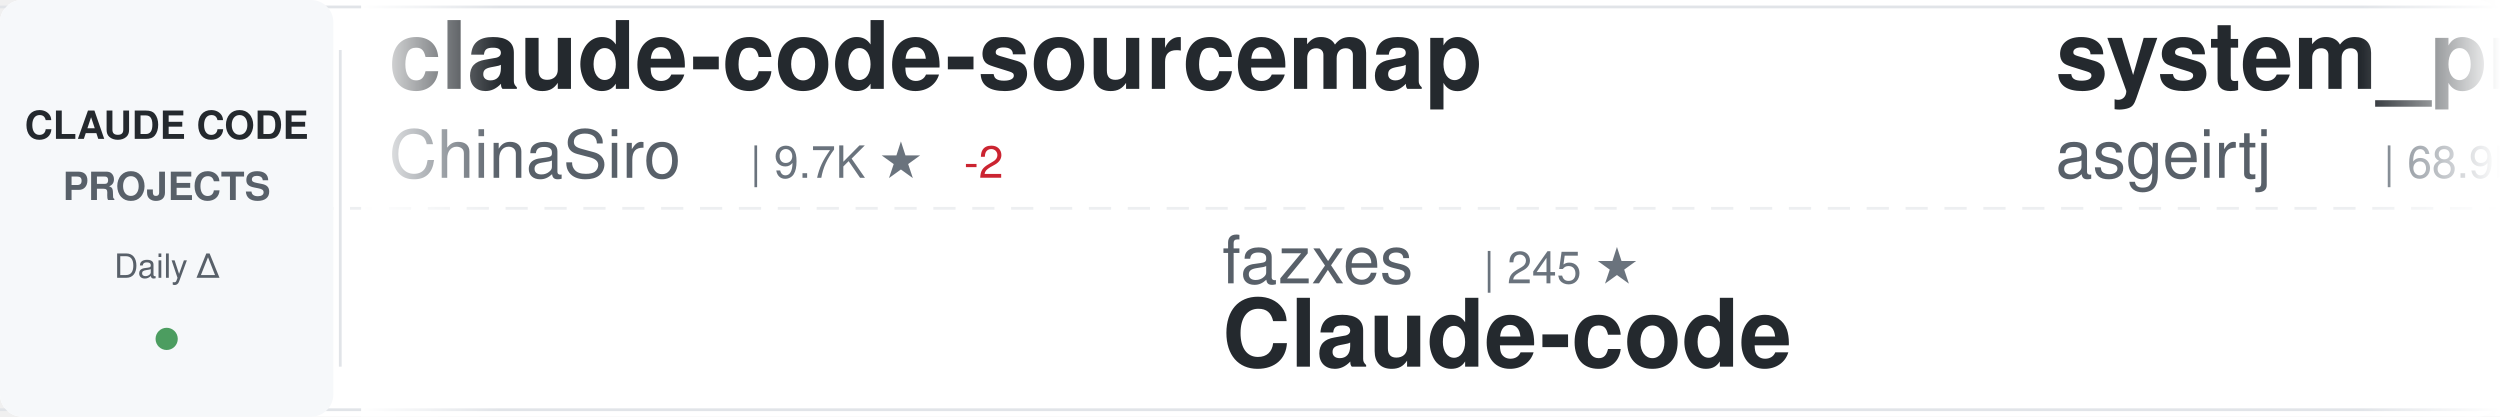
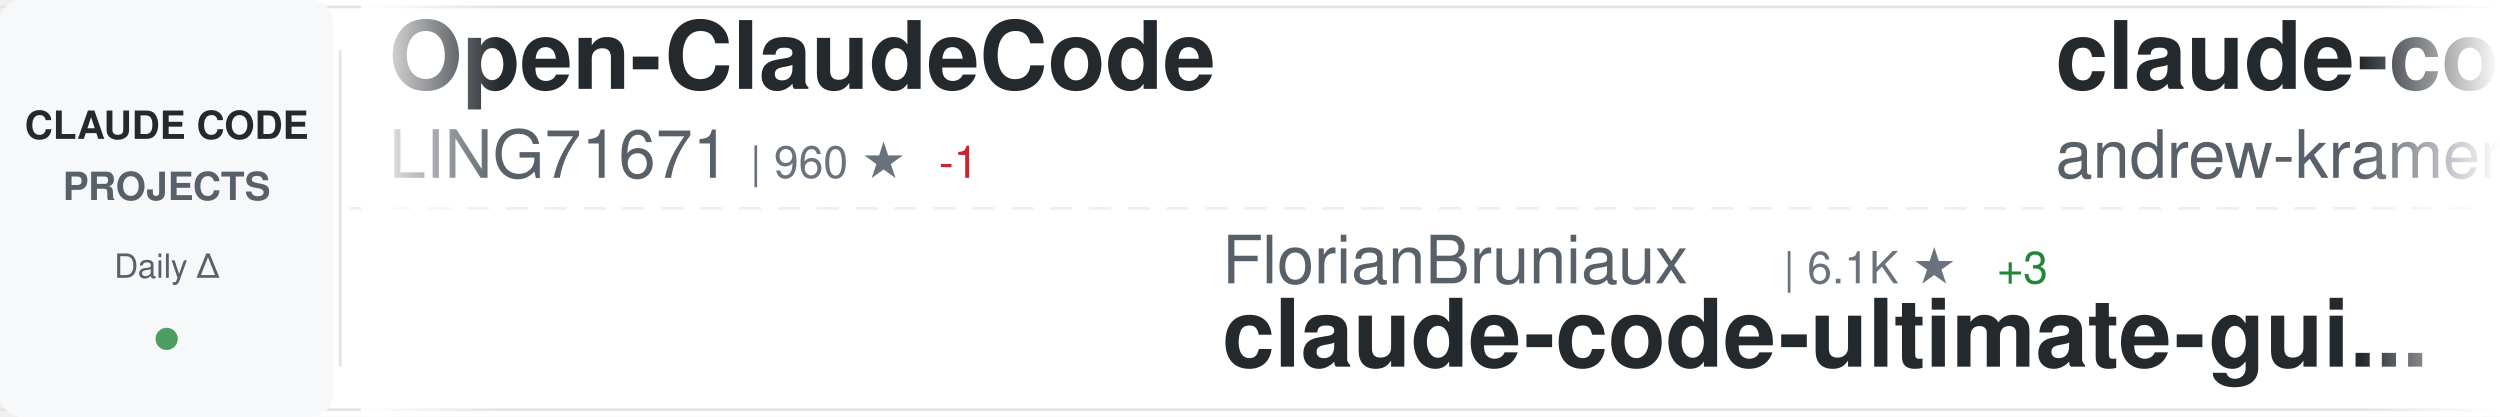
<svg xmlns="http://www.w3.org/2000/svg" width="900" height="150">
  <defs>
    <linearGradient id="awesomeLeftFade" x1="0%" y1="0%" x2="100%" y2="0%">
      <stop offset="0%" style="stop-color:#ffffff;stop-opacity:1" />
      <stop offset="100%" style="stop-color:#ffffff;stop-opacity:0" />
    </linearGradient>
    <linearGradient id="awesomeRightFade" x1="0%" y1="0%" x2="100%" y2="0%">
      <stop offset="0%" style="stop-color:#ffffff;stop-opacity:0" />
      <stop offset="100%" style="stop-color:#ffffff;stop-opacity:1" />
    </linearGradient>
  </defs>
  <rect width="900" height="150" fill="#ffffff" rx="8" />
  <rect x="0" y="2" width="900" height="1" fill="#e1e4e8" />
  <rect x="0" y="147" width="900" height="1" fill="#e1e4e8" />
  <line x1="0" y1="75" x2="900" y2="75" stroke="#e1e4e8" stroke-width="1" stroke-dasharray="8 6" opacity="0.6" />
  <rect x="0" y="0" width="120" height="150" fill="#f6f8fa" rx="8" />
  <text x="60" y="50" font-family="-apple-system, BlinkMacSystemFont, 'Segoe UI', Helvetica, Arial, sans-serif" font-size="14" font-weight="600" fill="#24292e" text-anchor="middle">CLAUDE CODE</text>
  <text x="60" y="72" font-family="-apple-system, BlinkMacSystemFont, 'Segoe UI', Helvetica, Arial, sans-serif" font-size="14" font-weight="600" fill="#586069" text-anchor="middle">PROJECTS</text>
  <text x="60" y="100" font-family="-apple-system, BlinkMacSystemFont, 'Segoe UI', Helvetica, Arial, sans-serif" font-size="12" font-weight="500" fill="#586069" text-anchor="middle">Daily Δ</text>
  <circle cx="60" cy="122" r="4" fill="#22863a" opacity="0.8" />
  <rect x="122" y="18" width="1" height="114" fill="#e1e4e8" />
  <clipPath id="awesomeTickerClip">
    <rect x="130" y="0" width="770" height="150" />
  </clipPath>
  <g clip-path="url(#awesomeTickerClip)">
    <g id="awesomeTickerItems">
      <animateTransform attributeName="transform" attributeType="XML" type="translate" from="0 0" to="-3000 0" dur="54s" repeatCount="indefinite" />
      <g transform="translate(0, 0)">
-         <text x="140" y="32" font-family="-apple-system, BlinkMacSystemFont, 'Segoe UI', Helvetica, Arial, sans-serif" font-size="34" font-weight="600" fill="#24292e">claude-code-sourcemap</text>
-         <text x="140" y="64" font-family="-apple-system, BlinkMacSystemFont, 'Segoe UI', Helvetica, Arial, sans-serif" font-size="24" font-weight="400" fill="#586069">ChinaSiro</text>
-         <text x="270" y="64" font-family="-apple-system, BlinkMacSystemFont, 'Segoe UI', Helvetica, Arial, sans-serif" font-size="16" font-weight="500" fill="#6a737d">| 9.7K ★</text>
-         <text x="347" y="64" font-family="-apple-system, BlinkMacSystemFont, 'Segoe UI', Helvetica, Arial, sans-serif" font-size="16" font-weight="500" fill="#cb2431"> -2</text>
+         <text x="140" y="32" font-family="-apple-system, BlinkMacSystemFont, 'Segoe UI', Helvetica, Arial, sans-serif" font-size="34" font-weight="600" fill="#24292e">Open-ClaudeCode</text>
+         <text x="140" y="64" font-family="-apple-system, BlinkMacSystemFont, 'Segoe UI', Helvetica, Arial, sans-serif" font-size="24" font-weight="400" fill="#586069">LING71671</text>
+         <text x="270" y="64" font-family="-apple-system, BlinkMacSystemFont, 'Segoe UI', Helvetica, Arial, sans-serif" font-size="16" font-weight="500" fill="#6a737d">| 960 ★</text>
+         <text x="338" y="64" font-family="-apple-system, BlinkMacSystemFont, 'Segoe UI', Helvetica, Arial, sans-serif" font-size="16" font-weight="500" fill="#cb2431"> -1</text>
      </g>
      <g transform="translate(300, 0)">
-         <text x="140" y="102" font-family="-apple-system, BlinkMacSystemFont, 'Segoe UI', Helvetica, Arial, sans-serif" font-size="24" font-weight="400" fill="#586069">fazxes</text>
-         <text x="234" y="102" font-family="-apple-system, BlinkMacSystemFont, 'Segoe UI', Helvetica, Arial, sans-serif" font-size="16" font-weight="500" fill="#6a737d">| 245 ★</text>
-         <text x="140" y="132" font-family="-apple-system, BlinkMacSystemFont, 'Segoe UI', Helvetica, Arial, sans-serif" font-size="34" font-weight="600" fill="#24292e">Claude-code</text>
+         <text x="140" y="102" font-family="-apple-system, BlinkMacSystemFont, 'Segoe UI', Helvetica, Arial, sans-serif" font-size="24" font-weight="400" fill="#586069">FlorianBruniaux</text>
+         <text x="342" y="102" font-family="-apple-system, BlinkMacSystemFont, 'Segoe UI', Helvetica, Arial, sans-serif" font-size="16" font-weight="500" fill="#6a737d">| 6.1K ★</text>
+         <text x="419" y="102" font-family="-apple-system, BlinkMacSystemFont, 'Segoe UI', Helvetica, Arial, sans-serif" font-size="16" font-weight="500" fill="#22863a"> +3</text>
+         <text x="140" y="132" font-family="-apple-system, BlinkMacSystemFont, 'Segoe UI', Helvetica, Arial, sans-serif" font-size="34" font-weight="600" fill="#24292e">claude-code-ultimate-gui...</text>
      </g>
      <g transform="translate(600, 0)">
-         <text x="140" y="32" font-family="-apple-system, BlinkMacSystemFont, 'Segoe UI', Helvetica, Arial, sans-serif" font-size="34" font-weight="600" fill="#24292e">system_prompts_leaks</text>
-         <text x="140" y="64" font-family="-apple-system, BlinkMacSystemFont, 'Segoe UI', Helvetica, Arial, sans-serif" font-size="24" font-weight="400" fill="#586069">asgeirtj</text>
-         <text x="258" y="64" font-family="-apple-system, BlinkMacSystemFont, 'Segoe UI', Helvetica, Arial, sans-serif" font-size="16" font-weight="500" fill="#6a737d">| 68.9K ★</text>
-         <text x="344" y="64" font-family="-apple-system, BlinkMacSystemFont, 'Segoe UI', Helvetica, Arial, sans-serif" font-size="16" font-weight="500" fill="#22863a"> +20</text>
+         <text x="140" y="32" font-family="-apple-system, BlinkMacSystemFont, 'Segoe UI', Helvetica, Arial, sans-serif" font-size="34" font-weight="600" fill="#24292e">claude-code-source-build</text>
+         <text x="140" y="64" font-family="-apple-system, BlinkMacSystemFont, 'Segoe UI', Helvetica, Arial, sans-serif" font-size="24" font-weight="400" fill="#586069">andrew-kramer-inno</text>
+         <text x="378" y="64" font-family="-apple-system, BlinkMacSystemFont, 'Segoe UI', Helvetica, Arial, sans-serif" font-size="16" font-weight="500" fill="#6a737d">| 594 ★</text>
      </g>
      <g transform="translate(900, 0)">
-         <text x="140" y="102" font-family="-apple-system, BlinkMacSystemFont, 'Segoe UI', Helvetica, Arial, sans-serif" font-size="24" font-weight="400" fill="#586069">repowise-dev</text>
-         <text x="306" y="102" font-family="-apple-system, BlinkMacSystemFont, 'Segoe UI', Helvetica, Arial, sans-serif" font-size="16" font-weight="500" fill="#6a737d">| 1.2K ★</text>
-         <text x="383" y="102" font-family="-apple-system, BlinkMacSystemFont, 'Segoe UI', Helvetica, Arial, sans-serif" font-size="16" font-weight="500" fill="#22863a"> +1</text>
-         <text x="140" y="132" font-family="-apple-system, BlinkMacSystemFont, 'Segoe UI', Helvetica, Arial, sans-serif" font-size="34" font-weight="600" fill="#24292e">claude-code-prompts</text>
+         <text x="140" y="102" font-family="-apple-system, BlinkMacSystemFont, 'Segoe UI', Helvetica, Arial, sans-serif" font-size="24" font-weight="400" fill="#586069">feiskyer</text>
+         <text x="258" y="102" font-family="-apple-system, BlinkMacSystemFont, 'Segoe UI', Helvetica, Arial, sans-serif" font-size="16" font-weight="500" fill="#6a737d">| 1.7K ★</text>
+         <text x="140" y="132" font-family="-apple-system, BlinkMacSystemFont, 'Segoe UI', Helvetica, Arial, sans-serif" font-size="34" font-weight="600" fill="#24292e">claude-code-settings</text>
      </g>
      <g transform="translate(1200, 0)">
-         <text x="140" y="32" font-family="-apple-system, BlinkMacSystemFont, 'Segoe UI', Helvetica, Arial, sans-serif" font-size="34" font-weight="600" fill="#24292e">ECC</text>
-         <text x="140" y="64" font-family="-apple-system, BlinkMacSystemFont, 'Segoe UI', Helvetica, Arial, sans-serif" font-size="24" font-weight="400" fill="#586069">affaan-m</text>
-         <text x="258" y="64" font-family="-apple-system, BlinkMacSystemFont, 'Segoe UI', Helvetica, Arial, sans-serif" font-size="16" font-weight="500" fill="#6a737d">| 273.3K ★</text>
-         <text x="353" y="64" font-family="-apple-system, BlinkMacSystemFont, 'Segoe UI', Helvetica, Arial, sans-serif" font-size="16" font-weight="500" fill="#22863a"> +265</text>
+         <text x="140" y="32" font-family="-apple-system, BlinkMacSystemFont, 'Segoe UI', Helvetica, Arial, sans-serif" font-size="34" font-weight="600" fill="#24292e">oh-my-claudecode</text>
+         <text x="140" y="64" font-family="-apple-system, BlinkMacSystemFont, 'Segoe UI', Helvetica, Arial, sans-serif" font-size="24" font-weight="400" fill="#586069">Yeachan-Heo</text>
+         <text x="294" y="64" font-family="-apple-system, BlinkMacSystemFont, 'Segoe UI', Helvetica, Arial, sans-serif" font-size="16" font-weight="500" fill="#6a737d">| 39.6K ★</text>
+         <text x="380" y="64" font-family="-apple-system, BlinkMacSystemFont, 'Segoe UI', Helvetica, Arial, sans-serif" font-size="16" font-weight="500" fill="#22863a"> +11</text>
      </g>
      <g transform="translate(1500, 0)">
-         <text x="140" y="102" font-family="-apple-system, BlinkMacSystemFont, 'Segoe UI', Helvetica, Arial, sans-serif" font-size="24" font-weight="400" fill="#586069">liuup</text>
-         <text x="222" y="102" font-family="-apple-system, BlinkMacSystemFont, 'Segoe UI', Helvetica, Arial, sans-serif" font-size="16" font-weight="500" fill="#6a737d">| 4.0K ★</text>
-         <text x="299" y="102" font-family="-apple-system, BlinkMacSystemFont, 'Segoe UI', Helvetica, Arial, sans-serif" font-size="16" font-weight="500" fill="#22863a"> +1</text>
-         <text x="140" y="132" font-family="-apple-system, BlinkMacSystemFont, 'Segoe UI', Helvetica, Arial, sans-serif" font-size="34" font-weight="600" fill="#24292e">claude-code-analysis</text>
+         <text x="140" y="102" font-family="-apple-system, BlinkMacSystemFont, 'Segoe UI', Helvetica, Arial, sans-serif" font-size="24" font-weight="400" fill="#586069">chauncygu</text>
+         <text x="270" y="102" font-family="-apple-system, BlinkMacSystemFont, 'Segoe UI', Helvetica, Arial, sans-serif" font-size="16" font-weight="500" fill="#6a737d">| 2.8K ★</text>
+         <text x="347" y="102" font-family="-apple-system, BlinkMacSystemFont, 'Segoe UI', Helvetica, Arial, sans-serif" font-size="16" font-weight="500" fill="#22863a"> +1</text>
+         <text x="140" y="132" font-family="-apple-system, BlinkMacSystemFont, 'Segoe UI', Helvetica, Arial, sans-serif" font-size="34" font-weight="600" fill="#24292e">collection-claude-code-s...</text>
      </g>
      <g transform="translate(1800, 0)">
-         <text x="140" y="32" font-family="-apple-system, BlinkMacSystemFont, 'Segoe UI', Helvetica, Arial, sans-serif" font-size="34" font-weight="600" fill="#24292e">claude-code-source</text>
-         <text x="140" y="64" font-family="-apple-system, BlinkMacSystemFont, 'Segoe UI', Helvetica, Arial, sans-serif" font-size="24" font-weight="400" fill="#586069">hangsman</text>
-         <text x="258" y="64" font-family="-apple-system, BlinkMacSystemFont, 'Segoe UI', Helvetica, Arial, sans-serif" font-size="16" font-weight="500" fill="#6a737d">| 797 ★</text>
+         <text x="140" y="32" font-family="-apple-system, BlinkMacSystemFont, 'Segoe UI', Helvetica, Arial, sans-serif" font-size="34" font-weight="600" fill="#24292e">ClaudeCode</text>
+         <text x="140" y="64" font-family="-apple-system, BlinkMacSystemFont, 'Segoe UI', Helvetica, Arial, sans-serif" font-size="24" font-weight="400" fill="#586069">guanshan</text>
+         <text x="258" y="64" font-family="-apple-system, BlinkMacSystemFont, 'Segoe UI', Helvetica, Arial, sans-serif" font-size="16" font-weight="500" fill="#6a737d">| 60 ★</text>
      </g>
      <g transform="translate(2100, 0)">
-         <text x="140" y="102" font-family="-apple-system, BlinkMacSystemFont, 'Segoe UI', Helvetica, Arial, sans-serif" font-size="24" font-weight="400" fill="#586069">ChrisWiles</text>
-         <text x="282" y="102" font-family="-apple-system, BlinkMacSystemFont, 'Segoe UI', Helvetica, Arial, sans-serif" font-size="16" font-weight="500" fill="#6a737d">| 6.1K ★</text>
-         <text x="359" y="102" font-family="-apple-system, BlinkMacSystemFont, 'Segoe UI', Helvetica, Arial, sans-serif" font-size="16" font-weight="500" fill="#cb2431"> -1</text>
-         <text x="140" y="132" font-family="-apple-system, BlinkMacSystemFont, 'Segoe UI', Helvetica, Arial, sans-serif" font-size="34" font-weight="600" fill="#24292e">claude-code-showcase</text>
+         <text x="140" y="102" font-family="-apple-system, BlinkMacSystemFont, 'Segoe UI', Helvetica, Arial, sans-serif" font-size="24" font-weight="400" fill="#586069">zebbern</text>
+         <text x="246" y="102" font-family="-apple-system, BlinkMacSystemFont, 'Segoe UI', Helvetica, Arial, sans-serif" font-size="16" font-weight="500" fill="#6a737d">| 4.6K ★</text>
+         <text x="323" y="102" font-family="-apple-system, BlinkMacSystemFont, 'Segoe UI', Helvetica, Arial, sans-serif" font-size="16" font-weight="500" fill="#22863a"> +1</text>
+         <text x="140" y="132" font-family="-apple-system, BlinkMacSystemFont, 'Segoe UI', Helvetica, Arial, sans-serif" font-size="34" font-weight="600" fill="#24292e">claude-code-guide</text>
      </g>
      <g transform="translate(2400, 0)">
-         <text x="140" y="32" font-family="-apple-system, BlinkMacSystemFont, 'Segoe UI', Helvetica, Arial, sans-serif" font-size="34" font-weight="600" fill="#24292e">claude-code-infrastructu...</text>
-         <text x="140" y="64" font-family="-apple-system, BlinkMacSystemFont, 'Segoe UI', Helvetica, Arial, sans-serif" font-size="24" font-weight="400" fill="#586069">diet103</text>
-         <text x="246" y="64" font-family="-apple-system, BlinkMacSystemFont, 'Segoe UI', Helvetica, Arial, sans-serif" font-size="16" font-weight="500" fill="#6a737d">| 10.0K ★</text>
-         <text x="332" y="64" font-family="-apple-system, BlinkMacSystemFont, 'Segoe UI', Helvetica, Arial, sans-serif" font-size="16" font-weight="500" fill="#cb2431"> -3</text>
+         <text x="140" y="32" font-family="-apple-system, BlinkMacSystemFont, 'Segoe UI', Helvetica, Arial, sans-serif" font-size="34" font-weight="600" fill="#24292e">claude-code-telegram</text>
+         <text x="140" y="64" font-family="-apple-system, BlinkMacSystemFont, 'Segoe UI', Helvetica, Arial, sans-serif" font-size="24" font-weight="400" fill="#586069">overwirehq</text>
+         <text x="282" y="64" font-family="-apple-system, BlinkMacSystemFont, 'Segoe UI', Helvetica, Arial, sans-serif" font-size="16" font-weight="500" fill="#6a737d">| 2.8K ★</text>
+         <text x="359" y="64" font-family="-apple-system, BlinkMacSystemFont, 'Segoe UI', Helvetica, Arial, sans-serif" font-size="16" font-weight="500" fill="#22863a"> +1</text>
      </g>
      <g transform="translate(2700, 0)">
-         <text x="140" y="102" font-family="-apple-system, BlinkMacSystemFont, 'Segoe UI', Helvetica, Arial, sans-serif" font-size="24" font-weight="400" fill="#586069">ykdojo</text>
-         <text x="234" y="102" font-family="-apple-system, BlinkMacSystemFont, 'Segoe UI', Helvetica, Arial, sans-serif" font-size="16" font-weight="500" fill="#6a737d">| 10.2K ★</text>
-         <text x="320" y="102" font-family="-apple-system, BlinkMacSystemFont, 'Segoe UI', Helvetica, Arial, sans-serif" font-size="16" font-weight="500" fill="#cb2431"> -3</text>
-         <text x="140" y="132" font-family="-apple-system, BlinkMacSystemFont, 'Segoe UI', Helvetica, Arial, sans-serif" font-size="34" font-weight="600" fill="#24292e">claude-code-tips</text>
+         <text x="140" y="102" font-family="-apple-system, BlinkMacSystemFont, 'Segoe UI', Helvetica, Arial, sans-serif" font-size="24" font-weight="400" fill="#586069">alejandrobalderas</text>
+         <text x="366" y="102" font-family="-apple-system, BlinkMacSystemFont, 'Segoe UI', Helvetica, Arial, sans-serif" font-size="16" font-weight="500" fill="#6a737d">| 3.0K ★</text>
+         <text x="443" y="102" font-family="-apple-system, BlinkMacSystemFont, 'Segoe UI', Helvetica, Arial, sans-serif" font-size="16" font-weight="500" fill="#22863a"> +3</text>
+         <text x="140" y="132" font-family="-apple-system, BlinkMacSystemFont, 'Segoe UI', Helvetica, Arial, sans-serif" font-size="34" font-weight="600" fill="#24292e">claude-code-from-source</text>
      </g>
      <g transform="translate(3000, 0)">
-         <text x="140" y="32" font-family="-apple-system, BlinkMacSystemFont, 'Segoe UI', Helvetica, Arial, sans-serif" font-size="34" font-weight="600" fill="#24292e">claude-code-sourcemap</text>
-         <text x="140" y="64" font-family="-apple-system, BlinkMacSystemFont, 'Segoe UI', Helvetica, Arial, sans-serif" font-size="24" font-weight="400" fill="#586069">ChinaSiro</text>
-         <text x="270" y="64" font-family="-apple-system, BlinkMacSystemFont, 'Segoe UI', Helvetica, Arial, sans-serif" font-size="16" font-weight="500" fill="#6a737d">| 9.7K ★</text>
-         <text x="347" y="64" font-family="-apple-system, BlinkMacSystemFont, 'Segoe UI', Helvetica, Arial, sans-serif" font-size="16" font-weight="500" fill="#cb2431"> -2</text>
+         <text x="140" y="32" font-family="-apple-system, BlinkMacSystemFont, 'Segoe UI', Helvetica, Arial, sans-serif" font-size="34" font-weight="600" fill="#24292e">Open-ClaudeCode</text>
+         <text x="140" y="64" font-family="-apple-system, BlinkMacSystemFont, 'Segoe UI', Helvetica, Arial, sans-serif" font-size="24" font-weight="400" fill="#586069">LING71671</text>
+         <text x="270" y="64" font-family="-apple-system, BlinkMacSystemFont, 'Segoe UI', Helvetica, Arial, sans-serif" font-size="16" font-weight="500" fill="#6a737d">| 960 ★</text>
+         <text x="338" y="64" font-family="-apple-system, BlinkMacSystemFont, 'Segoe UI', Helvetica, Arial, sans-serif" font-size="16" font-weight="500" fill="#cb2431"> -1</text>
      </g>
      <g transform="translate(3300, 0)">
-         <text x="140" y="102" font-family="-apple-system, BlinkMacSystemFont, 'Segoe UI', Helvetica, Arial, sans-serif" font-size="24" font-weight="400" fill="#586069">fazxes</text>
-         <text x="234" y="102" font-family="-apple-system, BlinkMacSystemFont, 'Segoe UI', Helvetica, Arial, sans-serif" font-size="16" font-weight="500" fill="#6a737d">| 245 ★</text>
-         <text x="140" y="132" font-family="-apple-system, BlinkMacSystemFont, 'Segoe UI', Helvetica, Arial, sans-serif" font-size="34" font-weight="600" fill="#24292e">Claude-code</text>
+         <text x="140" y="102" font-family="-apple-system, BlinkMacSystemFont, 'Segoe UI', Helvetica, Arial, sans-serif" font-size="24" font-weight="400" fill="#586069">FlorianBruniaux</text>
+         <text x="342" y="102" font-family="-apple-system, BlinkMacSystemFont, 'Segoe UI', Helvetica, Arial, sans-serif" font-size="16" font-weight="500" fill="#6a737d">| 6.1K ★</text>
+         <text x="419" y="102" font-family="-apple-system, BlinkMacSystemFont, 'Segoe UI', Helvetica, Arial, sans-serif" font-size="16" font-weight="500" fill="#22863a"> +3</text>
+         <text x="140" y="132" font-family="-apple-system, BlinkMacSystemFont, 'Segoe UI', Helvetica, Arial, sans-serif" font-size="34" font-weight="600" fill="#24292e">claude-code-ultimate-gui...</text>
      </g>
      <g transform="translate(3600, 0)">
-         <text x="140" y="32" font-family="-apple-system, BlinkMacSystemFont, 'Segoe UI', Helvetica, Arial, sans-serif" font-size="34" font-weight="600" fill="#24292e">system_prompts_leaks</text>
-         <text x="140" y="64" font-family="-apple-system, BlinkMacSystemFont, 'Segoe UI', Helvetica, Arial, sans-serif" font-size="24" font-weight="400" fill="#586069">asgeirtj</text>
-         <text x="258" y="64" font-family="-apple-system, BlinkMacSystemFont, 'Segoe UI', Helvetica, Arial, sans-serif" font-size="16" font-weight="500" fill="#6a737d">| 68.9K ★</text>
-         <text x="344" y="64" font-family="-apple-system, BlinkMacSystemFont, 'Segoe UI', Helvetica, Arial, sans-serif" font-size="16" font-weight="500" fill="#22863a"> +20</text>
+         <text x="140" y="32" font-family="-apple-system, BlinkMacSystemFont, 'Segoe UI', Helvetica, Arial, sans-serif" font-size="34" font-weight="600" fill="#24292e">claude-code-source-build</text>
+         <text x="140" y="64" font-family="-apple-system, BlinkMacSystemFont, 'Segoe UI', Helvetica, Arial, sans-serif" font-size="24" font-weight="400" fill="#586069">andrew-kramer-inno</text>
+         <text x="378" y="64" font-family="-apple-system, BlinkMacSystemFont, 'Segoe UI', Helvetica, Arial, sans-serif" font-size="16" font-weight="500" fill="#6a737d">| 594 ★</text>
      </g>
      <g transform="translate(3900, 0)">
-         <text x="140" y="102" font-family="-apple-system, BlinkMacSystemFont, 'Segoe UI', Helvetica, Arial, sans-serif" font-size="24" font-weight="400" fill="#586069">repowise-dev</text>
-         <text x="306" y="102" font-family="-apple-system, BlinkMacSystemFont, 'Segoe UI', Helvetica, Arial, sans-serif" font-size="16" font-weight="500" fill="#6a737d">| 1.2K ★</text>
-         <text x="383" y="102" font-family="-apple-system, BlinkMacSystemFont, 'Segoe UI', Helvetica, Arial, sans-serif" font-size="16" font-weight="500" fill="#22863a"> +1</text>
-         <text x="140" y="132" font-family="-apple-system, BlinkMacSystemFont, 'Segoe UI', Helvetica, Arial, sans-serif" font-size="34" font-weight="600" fill="#24292e">claude-code-prompts</text>
+         <text x="140" y="102" font-family="-apple-system, BlinkMacSystemFont, 'Segoe UI', Helvetica, Arial, sans-serif" font-size="24" font-weight="400" fill="#586069">feiskyer</text>
+         <text x="258" y="102" font-family="-apple-system, BlinkMacSystemFont, 'Segoe UI', Helvetica, Arial, sans-serif" font-size="16" font-weight="500" fill="#6a737d">| 1.7K ★</text>
+         <text x="140" y="132" font-family="-apple-system, BlinkMacSystemFont, 'Segoe UI', Helvetica, Arial, sans-serif" font-size="34" font-weight="600" fill="#24292e">claude-code-settings</text>
      </g>
    </g>
  </g>
  <rect x="130" y="0" width="50" height="150" fill="url(#awesomeLeftFade)" />
  <rect x="850" y="0" width="50" height="150" fill="url(#awesomeRightFade)" />
</svg>
